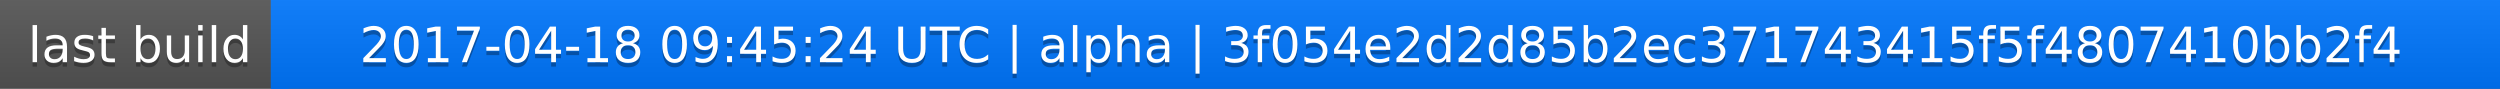
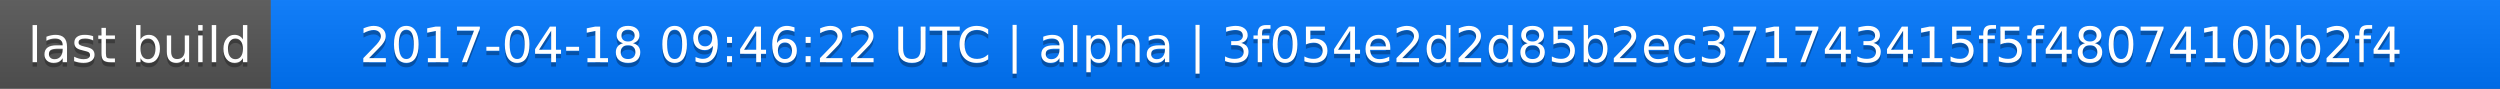
<svg xmlns="http://www.w3.org/2000/svg" width="563" height="20">
  <linearGradient id="a" x2="0" y2="100%">
    <stop offset="0" stop-color="#bbb" stop-opacity=".1" />
    <stop offset="1" stop-opacity=".1" />
  </linearGradient>
  <rect rx="0" width="563" height="20" fill="#555" />
  <rect rx="0" x="61" width="502" height="20" fill="#07f" />
  <path fill="#07f" d="M61 0h4v20h-4z" />
  <rect rx="0" width="563" height="20" fill="url(#a)" />
  <g fill="#fff" text-anchor="middle" font-family="DejaVu Sans,Verdana,Geneva,sans-serif" font-size="11">
    <text x="31.5" y="15" fill="#010101" fill-opacity=".3">last build</text>
    <text x="31.5" y="14">last build</text>
-     <text x="311" y="15" fill="#010101" fill-opacity=".3">2017-04-18 09:45:24 UTC | alpha | 3f054e2d2d85b2ec371743415f5f4807410bb2f4</text>
-     <text x="311" y="14">2017-04-18 09:45:24 UTC | alpha | 3f054e2d2d85b2ec371743415f5f4807410bb2f4</text>
+     <text x="311" y="15" fill="#010101" fill-opacity=".3">2017-04-18 09:46:22 UTC | alpha | 3f054e2d2d85b2ec371743415f5f4807410bb2f4</text>
+     <text x="311" y="14">2017-04-18 09:46:22 UTC | alpha | 3f054e2d2d85b2ec371743415f5f4807410bb2f4</text>
  </g>
</svg>
